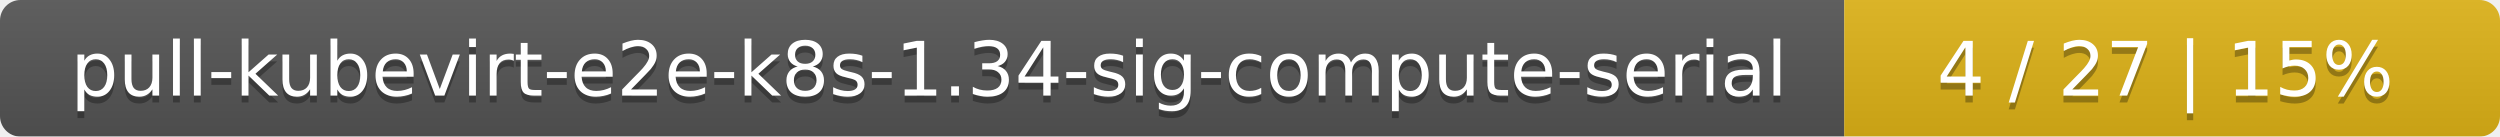
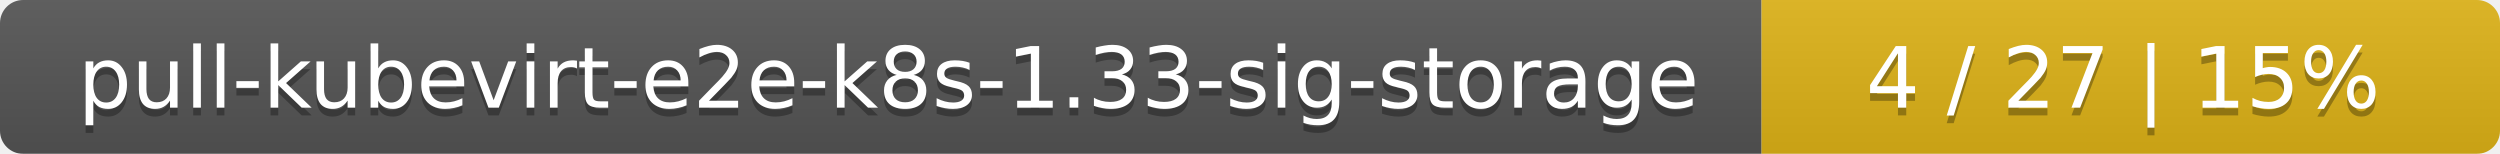
- <svg xmlns="http://www.w3.org/2000/svg" width="366" height="20">
+ <svg xmlns="http://www.w3.org/2000/svg" width="325" height="20">
  <linearGradient id="smooth" x2="0" y2="100%">
    <stop offset="0" stop-color="#bbb" stop-opacity=".1" />
    <stop offset="1" stop-opacity=".1" />
  </linearGradient>
  <mask id="round">
-     <rect width="366" height="20" rx="3" fill="#fff" />
+     <rect width="325" height="20" rx="3" fill="#fff" />
  </mask>
  <g mask="url(#round)">
-     <rect width="270" height="20" fill="#555" />
-     <rect x="270" width="96" height="20" fill="#dfb317" />
-     <rect width="366" height="20" fill="url(#smooth)" />
+     <rect width="229" height="20" fill="#555" />
+     <rect x="229" width="96" height="20" fill="#dfb317" />
+     <rect width="325" height="20" fill="url(#smooth)" />
  </g>
  <g fill="#fff" text-anchor="middle" font-family="DejaVu Sans,Verdana,Geneva,sans-serif" font-size="11">
-     <text x="136" y="15" fill="#010101" fill-opacity=".3">pull-kubevirt-e2e-k8s-1.34-sig-compute-serial</text>
-     <text x="136" y="14">pull-kubevirt-e2e-k8s-1.34-sig-compute-serial</text>
-     <text x="317" y="15" fill="#010101" fill-opacity=".3">4 / 27    |    15%</text>
-     <text x="317" y="14">4 / 27    |    15%</text>
+     <text x="115.5" y="15" fill="#010101" fill-opacity=".3">pull-kubevirt-e2e-k8s-1.33-sig-storage</text>
+     <text x="115.5" y="14">pull-kubevirt-e2e-k8s-1.33-sig-storage</text>
+     <text x="276" y="15" fill="#010101" fill-opacity=".3">4 / 27    |    15%</text>
+     <text x="276" y="14">4 / 27    |    15%</text>
  </g>
</svg>
